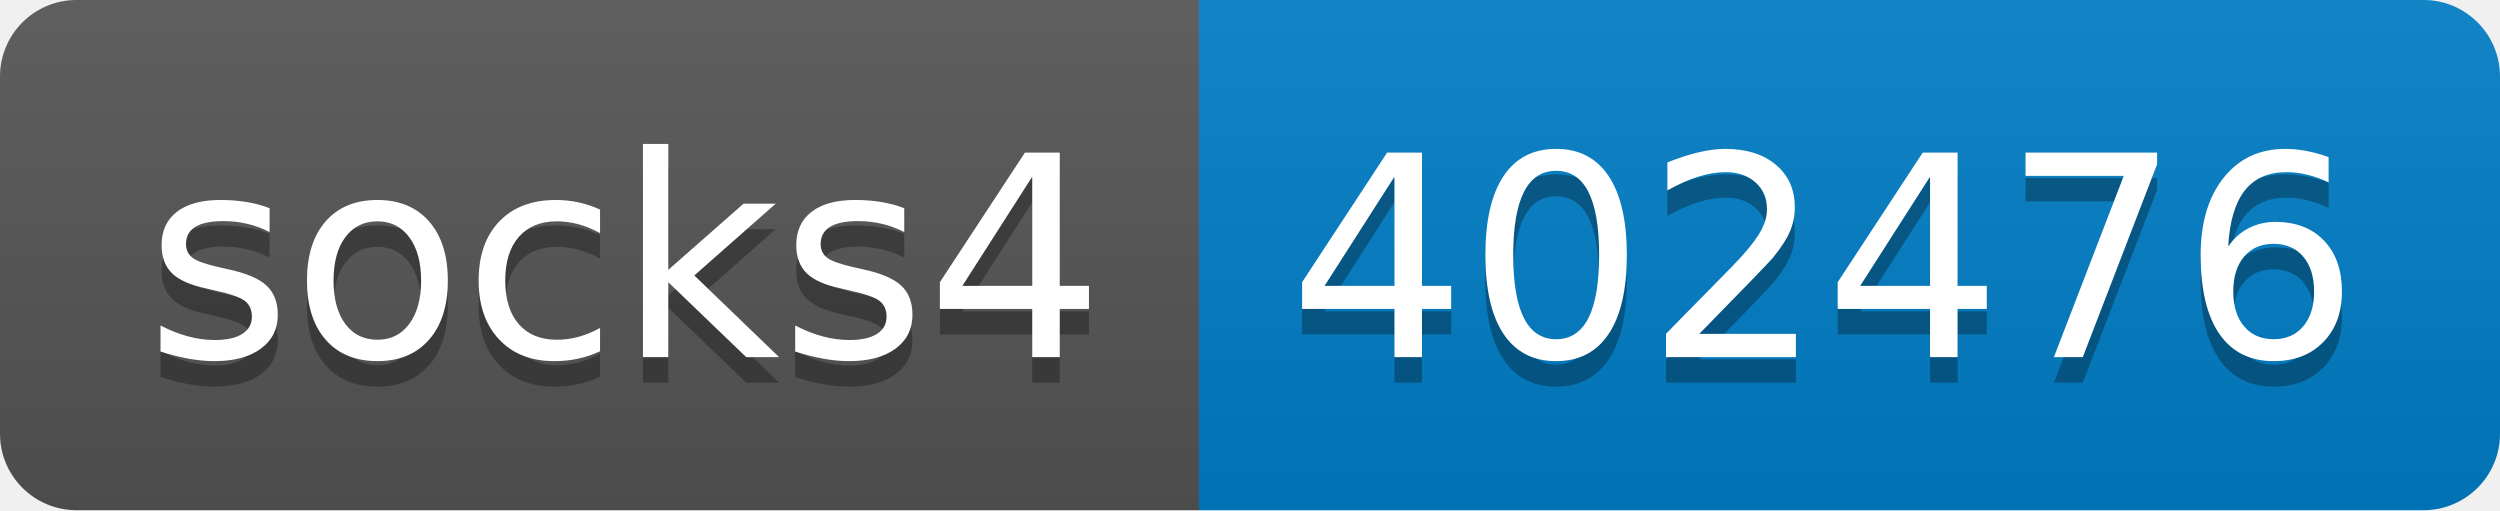
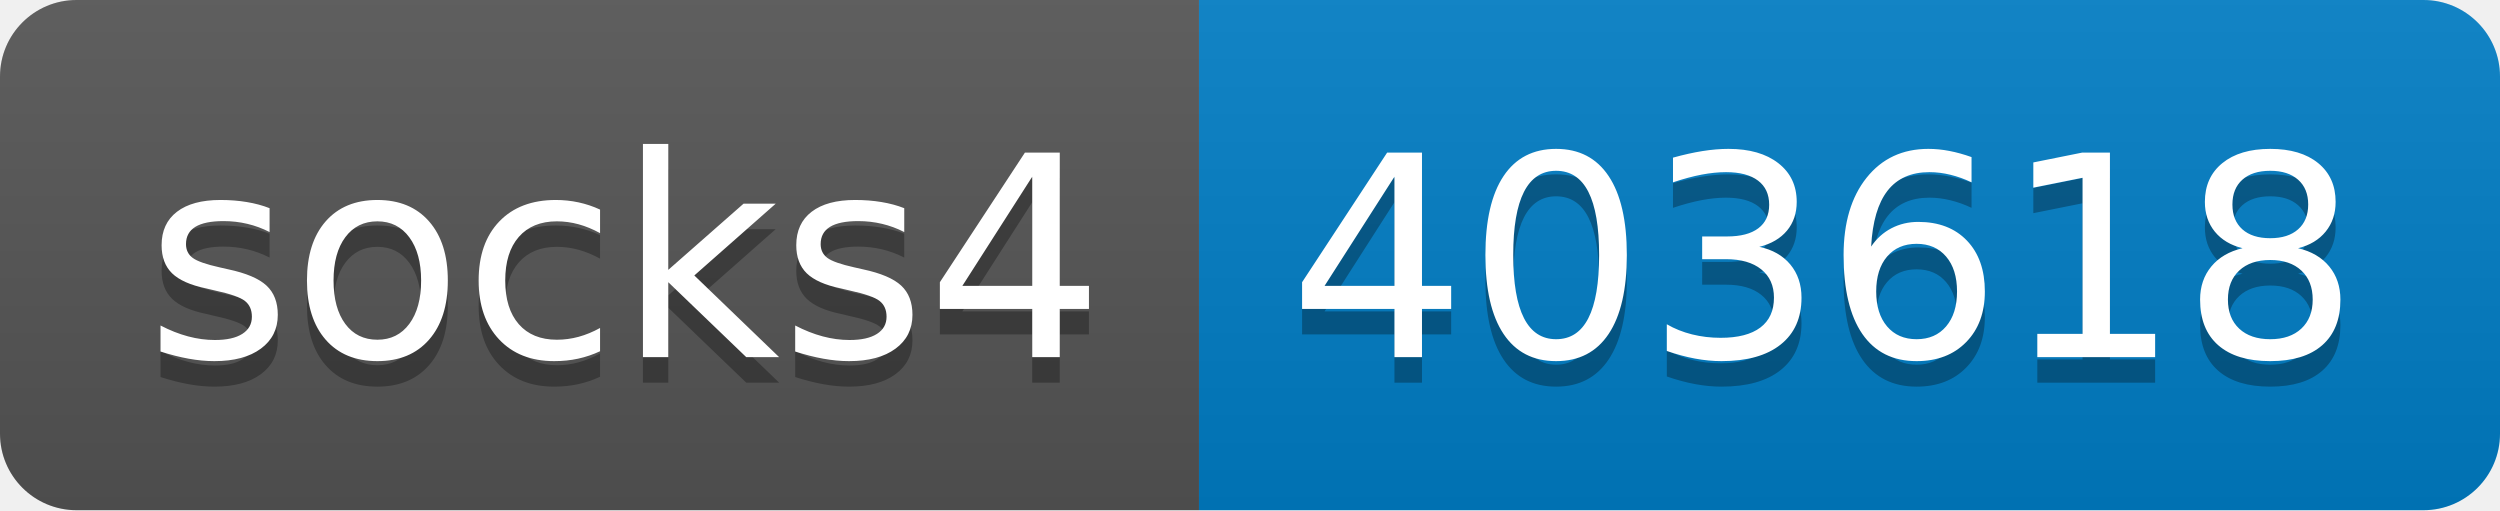
- <svg xmlns="http://www.w3.org/2000/svg" width="98" height="20" role="img" aria-label="socks4: 402476">
+ <svg xmlns="http://www.w3.org/2000/svg" width="98" height="20" role="img" aria-label="socks4: 403618">
  <linearGradient id="s" x2="0" y2="100%">
    <stop offset="0" stop-color="#bbb" stop-opacity=".1" />
    <stop offset="1" stop-opacity=".1" />
  </linearGradient>
  <clipPath id="r">
    <rect width="98" height="20" rx="3" fill="#fff" />
  </clipPath>
  <g clip-path="url(#r)">
    <rect width="47" height="20" fill="#555" />
    <rect x="47" width="51" height="20" fill="#007ec6" />
    <rect width="98" height="20" fill="url(#s)" />
  </g>
  <g fill="#fff" text-anchor="middle" font-family="Verdana,Geneva,DejaVu Sans,sans-serif" text-rendering="geometricPrecision" font-size="110">
    <text aria-hidden="true" x="245" y="150" fill="#010101" fill-opacity=".3" transform="scale(.1)" textLength="370">socks4</text>
    <text x="245" y="140" transform="scale(.1)" fill="#fff" textLength="370">socks4</text>
-     <text aria-hidden="true" x="715" y="150" fill="#010101" fill-opacity=".3" transform="scale(.1)" textLength="410">402476</text>
-     <text x="715" y="140" transform="scale(.1)" fill="#fff" textLength="410">402476</text>
+     <text aria-hidden="true" x="715" y="150" fill="#010101" fill-opacity=".3" transform="scale(.1)" textLength="410">403618</text>
+     <text x="715" y="140" transform="scale(.1)" fill="#fff" textLength="410">403618</text>
  </g>
</svg>
